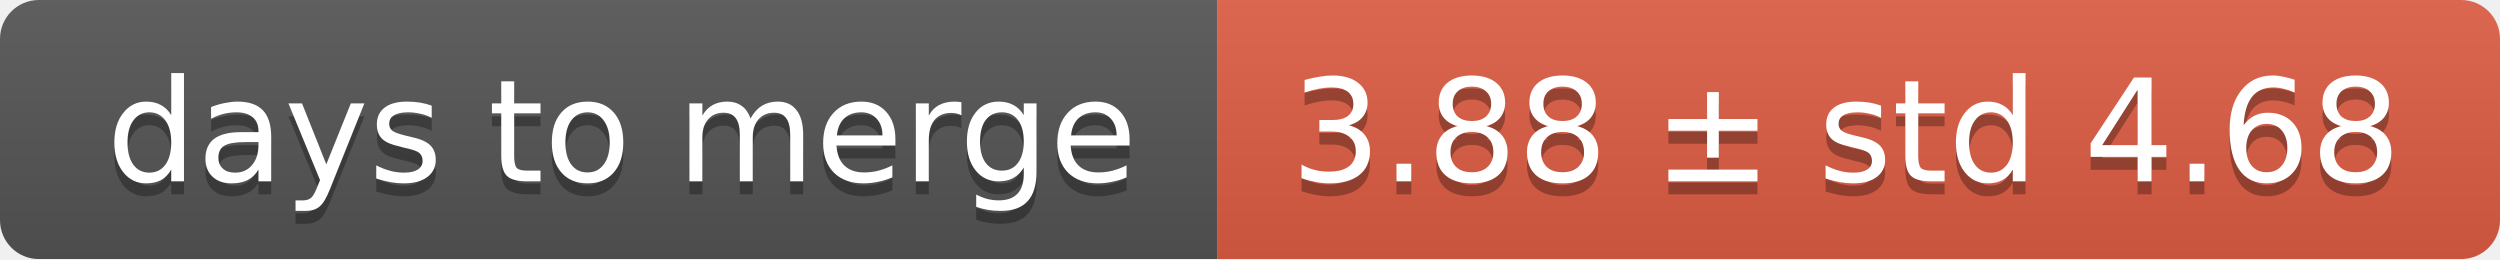
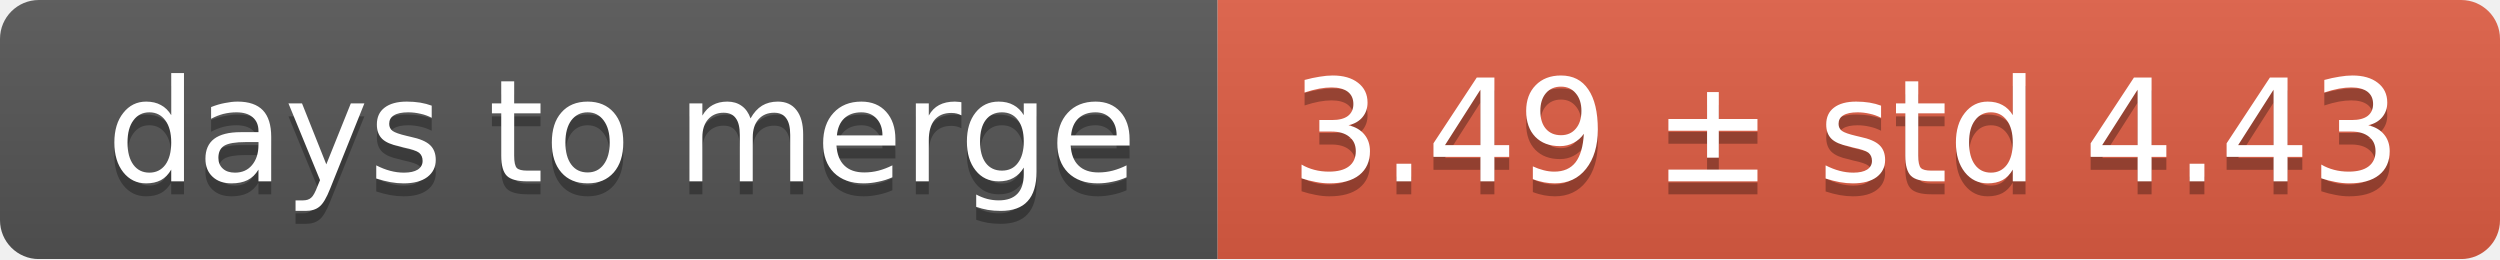
<svg xmlns="http://www.w3.org/2000/svg" width="193" height="20">
  <linearGradient id="smooth" x2="0" y2="100%">
    <stop offset="0" stop-color="#bbb" stop-opacity=".1" />
    <stop offset="1" stop-opacity=".1" />
  </linearGradient>
  <mask id="round">
    <rect width="193" height="20" rx="3" fill="#fff" />
  </mask>
  <g mask="url(#round)">
    <rect width="94" height="20" fill="#555" />
    <rect x="94" width="99" height="20" fill="#e05d44" />
    <rect width="193" height="20" fill="url(#smooth)" />
  </g>
  <g fill="#fff" text-anchor="middle" font-family="DejaVu Sans,Verdana,Geneva,sans-serif" font-size="11">
    <text x="48" y="15" fill="#010101" fill-opacity=".3">days to merge</text>
    <text x="48" y="14">days to merge</text>
-     <text x="142.5" y="15" fill="#010101" fill-opacity=".3">3.88 ± std 4.68</text>
-     <text x="142.5" y="14">3.88 ± std 4.68</text>
+     <text x="142.5" y="15" fill="#010101" fill-opacity=".3">3.49 ± std 4.43</text>
+     <text x="142.5" y="14">3.49 ± std 4.43</text>
  </g>
</svg>
